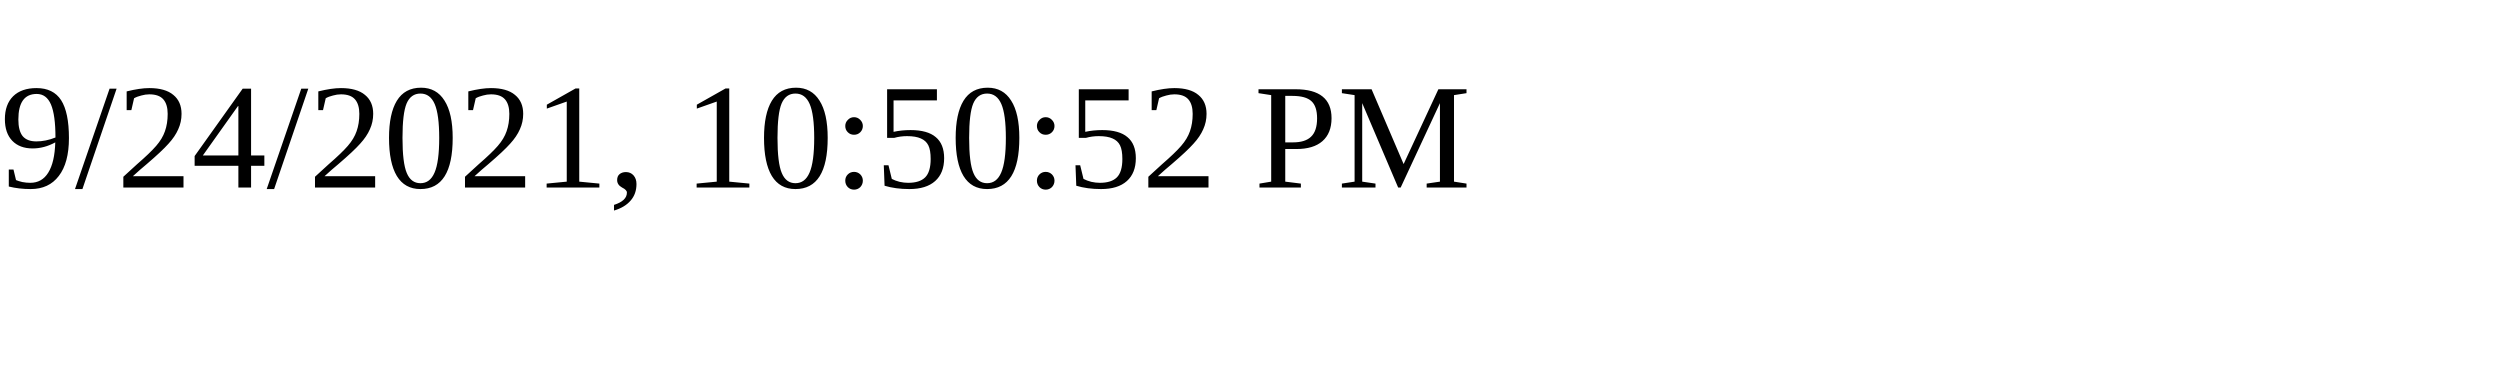
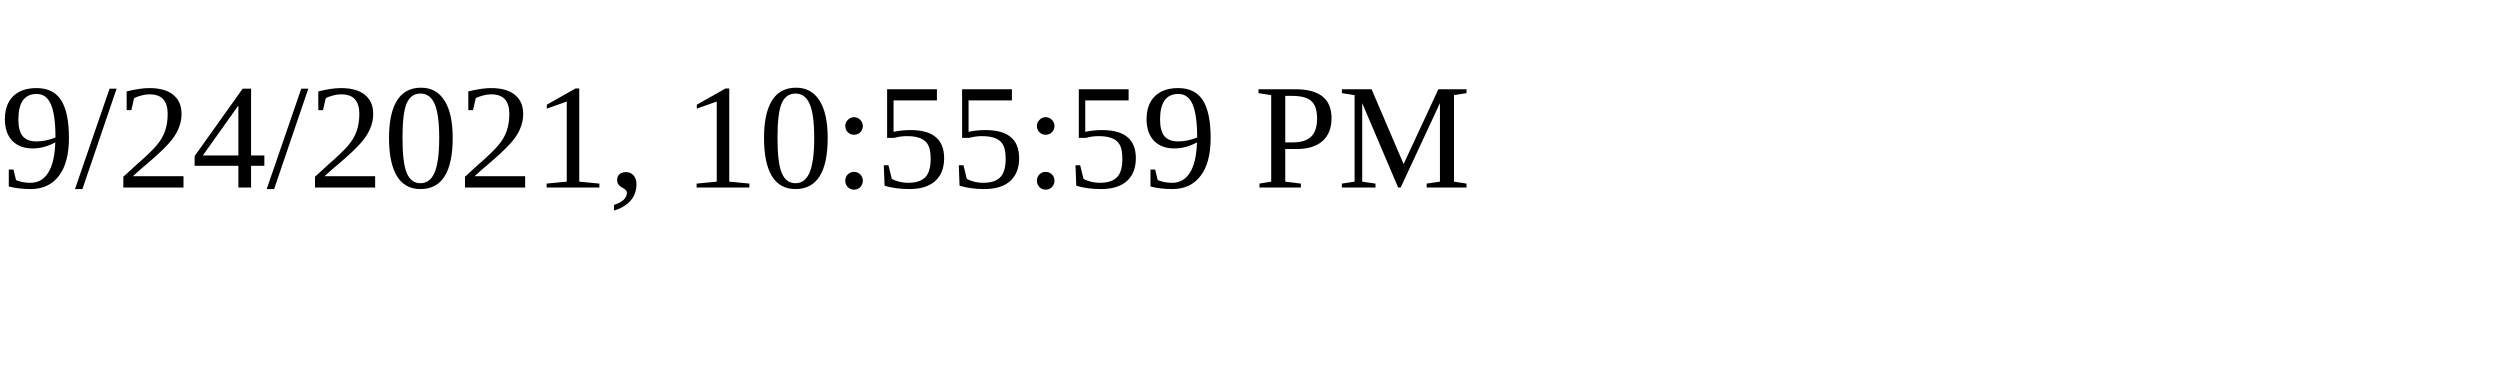
<svg xmlns="http://www.w3.org/2000/svg" height="30" width="200">
-   <text x="0" y="15">9/24/2021, 10:50:52 PM</text>
+   <text x="0" y="15">9/24/2021, 10:55:59 PM</text>
</svg>
